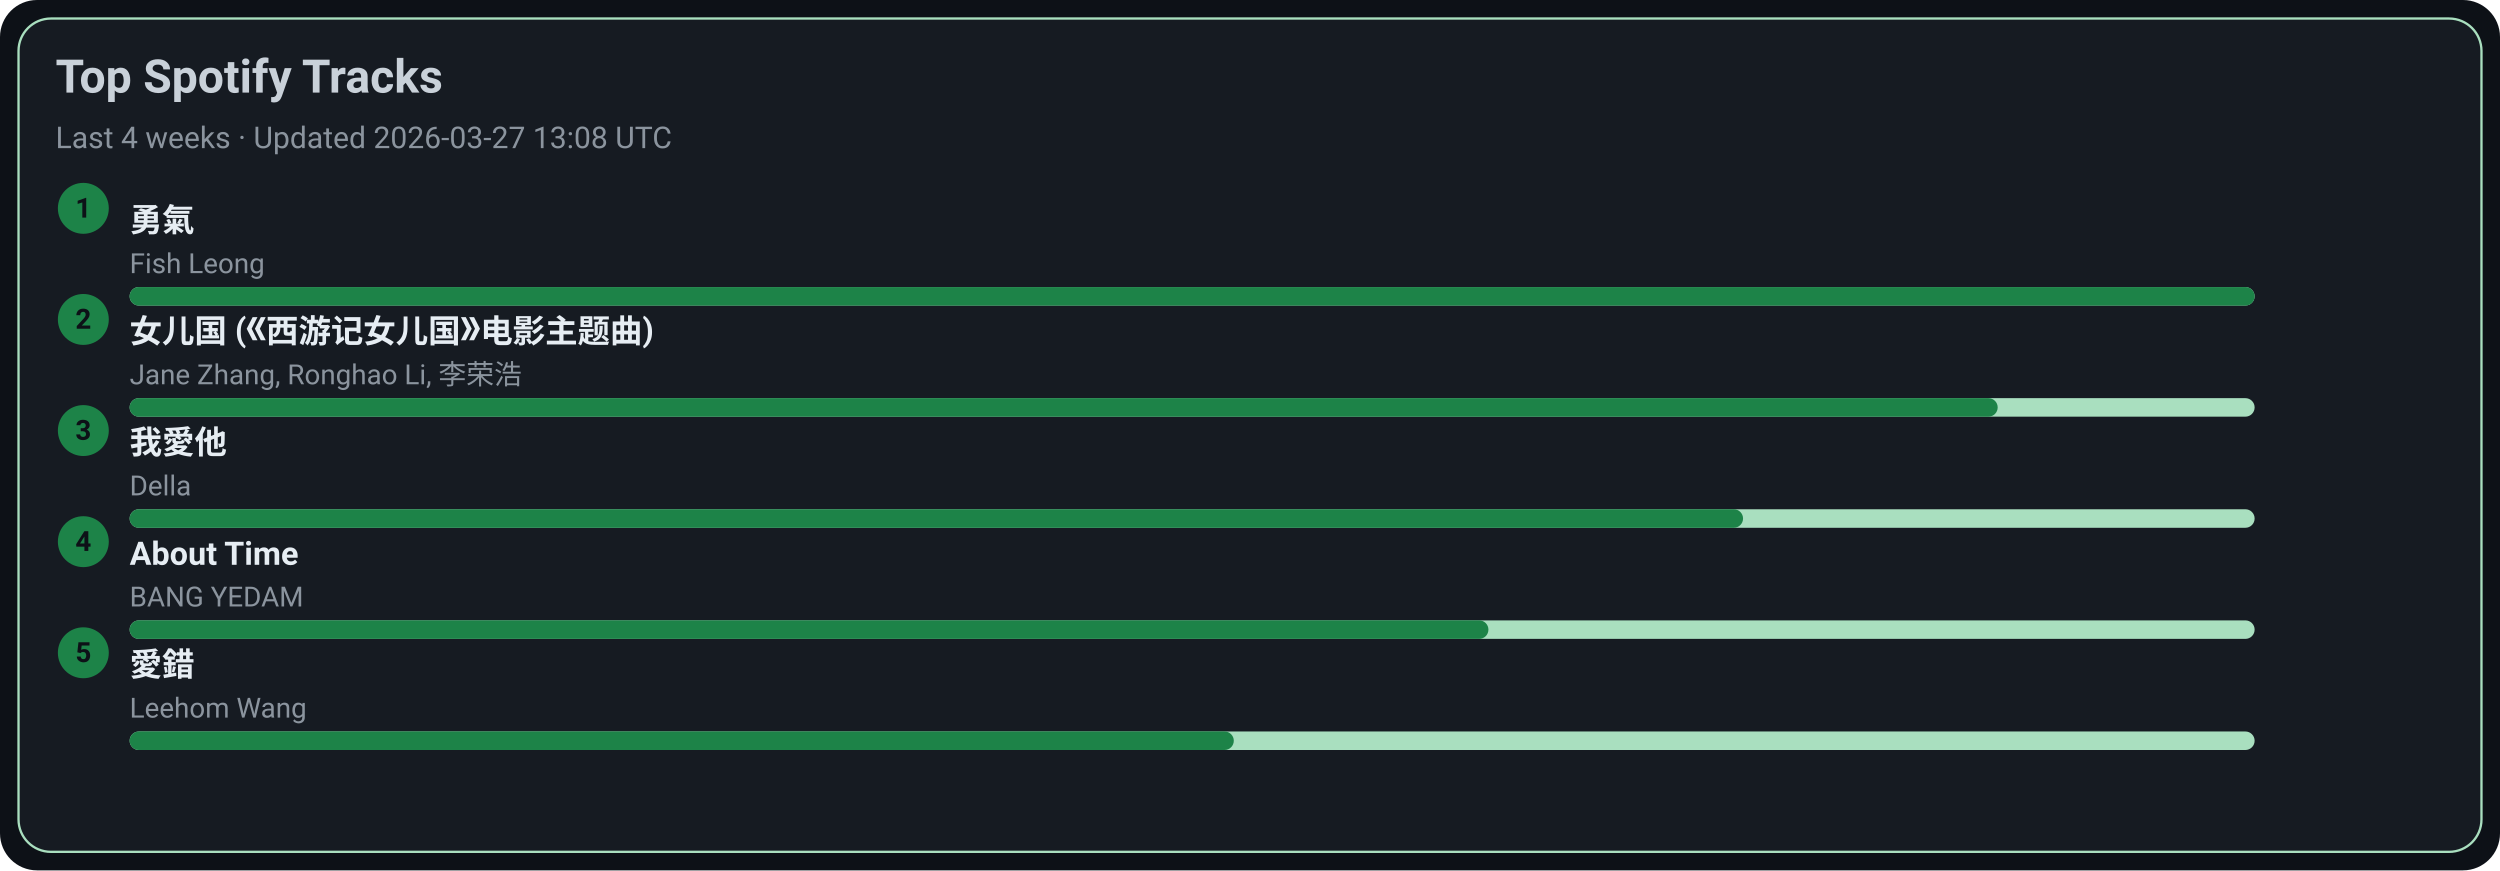
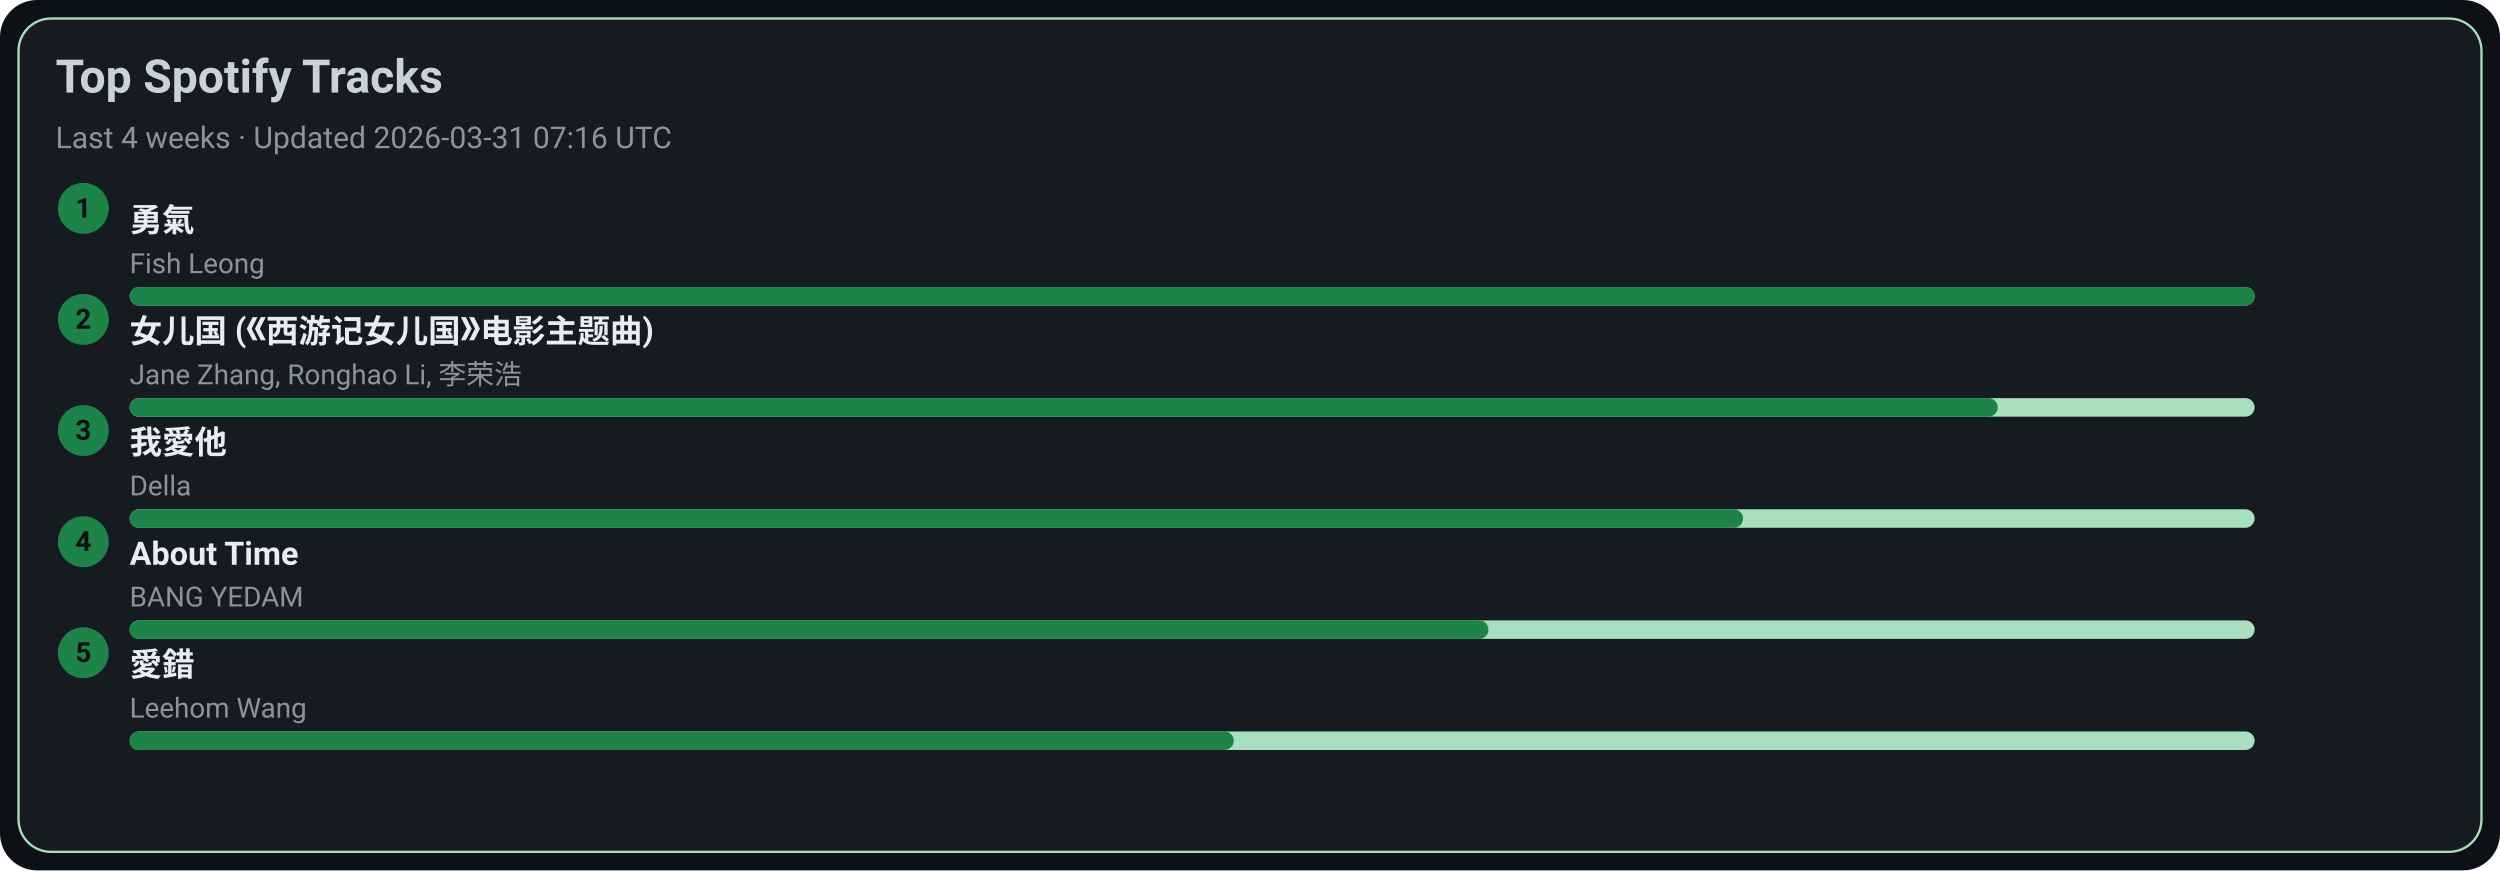
<svg xmlns="http://www.w3.org/2000/svg" width="1080" height="376" viewBox="0 0 1080 376">
  <style>text{font-family:-apple-system,BlinkMacSystemFont,Segoe UI,Roboto,Ubuntu,Helvetica Neue,Arial,Noto Sans,sans-serif}</style>
  <rect width="1080" height="376" rx="16" fill="#0d1117" />
  <rect x="8" y="8" width="1064" height="360" rx="14" fill="#161b22" stroke="#A9DFBF" />
  <text x="24" y="40" font-size="20" fill="#c9d1d9" font-weight="600">Top Spotify Tracks</text>
-   <text x="24" y="64" font-size="13" fill="#8b949e">Last 4 weeks · Updated 2026-03-27 13:08 UTC</text>
+   <text x="24" y="64" font-size="13" fill="#8b949e">Last 4 weeks · Updated 2026-03-31 07:16 UTC</text>
  <circle cx="36" cy="90" r="11" fill="#1D8348" />
  <text x="36" y="94" text-anchor="middle" font-size="12" fill="#0d1117" font-weight="700">1</text>
  <a href="https://open.spotify.com/track/1SNF1IdMuKPDhw9HTrdcvM" target="_blank" rel="noopener noreferrer">
    <text x="56" y="100" font-size="14" fill="#e6edf3" font-weight="600">勇氣</text>
  </a>
  <text x="56" y="118" font-size="12" fill="#8b949e">Fish Leong</text>
  <rect x="56" y="124" width="918" height="8" rx="4" fill="#A9DFBF" />
  <rect x="56" y="124" width="918" height="8" rx="4" fill="#1D8348" />
  <circle cx="36" cy="138" r="11" fill="#1D8348" />
  <text x="36" y="142" text-anchor="middle" font-size="12" fill="#0d1117" font-weight="700">2</text>
  <a href="https://open.spotify.com/track/5vfCdwOheQGcrR91ATpL2k" target="_blank" rel="noopener noreferrer">
    <text x="56" y="148" font-size="14" fill="#e6edf3" font-weight="600">女儿国 (《西游记女儿国》电影主题曲)</text>
  </a>
  <text x="56" y="166" font-size="12" fill="#8b949e">Jane Zhang, Ronghao Li, 李荣浩</text>
  <rect x="56" y="172" width="918" height="8" rx="4" fill="#A9DFBF" />
  <rect x="56" y="172" width="807" height="8" rx="4" fill="#1D8348" />
  <circle cx="36" cy="186" r="11" fill="#1D8348" />
  <text x="36" y="190" text-anchor="middle" font-size="12" fill="#0d1117" font-weight="700">3</text>
  <a href="https://open.spotify.com/track/2qOitAAyMgHOs0cMilqf8k" target="_blank" rel="noopener noreferrer">
    <text x="56" y="196" font-size="14" fill="#e6edf3" font-weight="600">我愛他</text>
  </a>
  <text x="56" y="214" font-size="12" fill="#8b949e">Della</text>
  <rect x="56" y="220" width="918" height="8" rx="4" fill="#A9DFBF" />
  <rect x="56" y="220" width="697" height="8" rx="4" fill="#1D8348" />
  <circle cx="36" cy="234" r="11" fill="#1D8348" />
  <text x="36" y="238" text-anchor="middle" font-size="12" fill="#0d1117" font-weight="700">4</text>
  <a href="https://open.spotify.com/track/7rsNstm9iwgjGVB1d4vWpf" target="_blank" rel="noopener noreferrer">
    <text x="56" y="244" font-size="14" fill="#e6edf3" font-weight="600">About Time</text>
  </a>
  <text x="56" y="262" font-size="12" fill="#8b949e">BANG YEDAM</text>
  <rect x="56" y="268" width="918" height="8" rx="4" fill="#A9DFBF" />
  <rect x="56" y="268" width="587" height="8" rx="4" fill="#1D8348" />
  <circle cx="36" cy="282" r="11" fill="#1D8348" />
  <text x="36" y="286" text-anchor="middle" font-size="12" fill="#0d1117" font-weight="700">5</text>
  <a href="https://open.spotify.com/track/4vdX5mQE0oXkflFqsqQkUP" target="_blank" rel="noopener noreferrer">
    <text x="56" y="292" font-size="14" fill="#e6edf3" font-weight="600">愛錯</text>
  </a>
  <text x="56" y="310" font-size="12" fill="#8b949e">Leehom Wang</text>
  <rect x="56" y="316" width="918" height="8" rx="4" fill="#A9DFBF" />
  <rect x="56" y="316" width="477" height="8" rx="4" fill="#1D8348" />
</svg>
